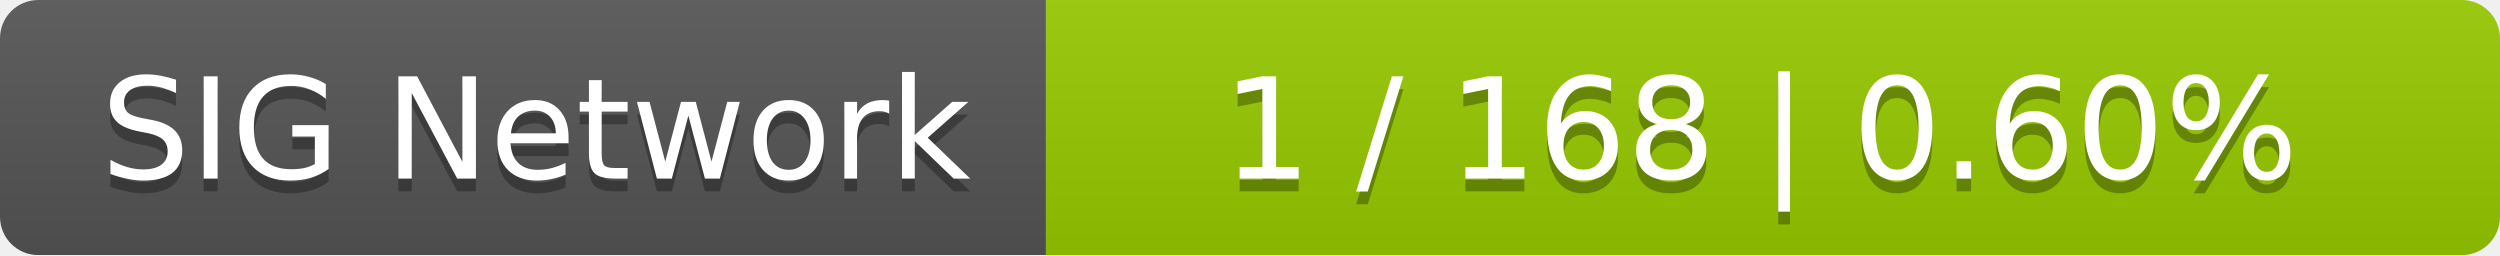
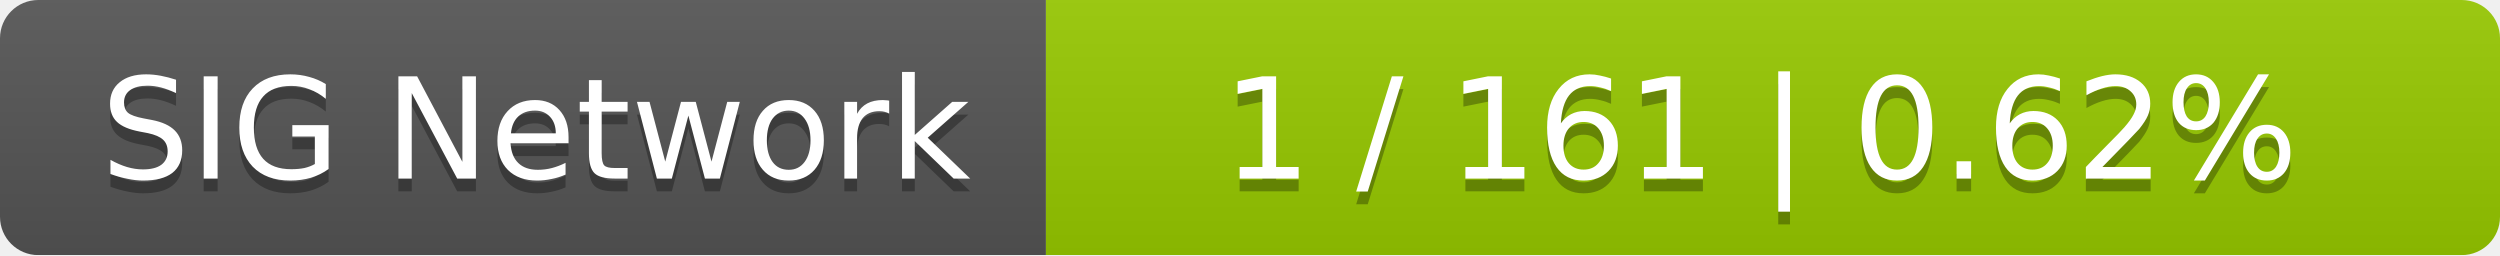
<svg xmlns="http://www.w3.org/2000/svg" width="196" height="20">
  <linearGradient id="smooth" x2="0" y2="100%">
    <stop offset="0" stop-color="#bbb" stop-opacity=".1" />
    <stop offset="1" stop-opacity=".1" />
  </linearGradient>
  <mask id="round">
    <rect width="196" height="20" rx="3" fill="#fff" />
  </mask>
  <g mask="url(#round)">
    <rect width="82" height="20" fill="#555" />
    <rect x="82" width="114" height="20" fill="#97ca00" />
    <rect width="196" height="20" fill="url(#smooth)" />
  </g>
  <g fill="#fff" text-anchor="middle" font-family="DejaVu Sans,Verdana,Geneva,sans-serif" font-size="11">
    <text x="42" y="15" fill="#010101" fill-opacity=".3">SIG Network</text>
    <text x="42" y="14">SIG Network</text>
-     <text x="138" y="15" fill="#010101" fill-opacity=".3">1 / 168    |    0.60%</text>
-     <text x="138" y="14">1 / 168    |    0.60%</text>
+     <text x="138" y="15" fill="#010101" fill-opacity=".3">1 / 161    |    0.62%</text>
+     <text x="138" y="14">1 / 161    |    0.62%</text>
  </g>
</svg>
